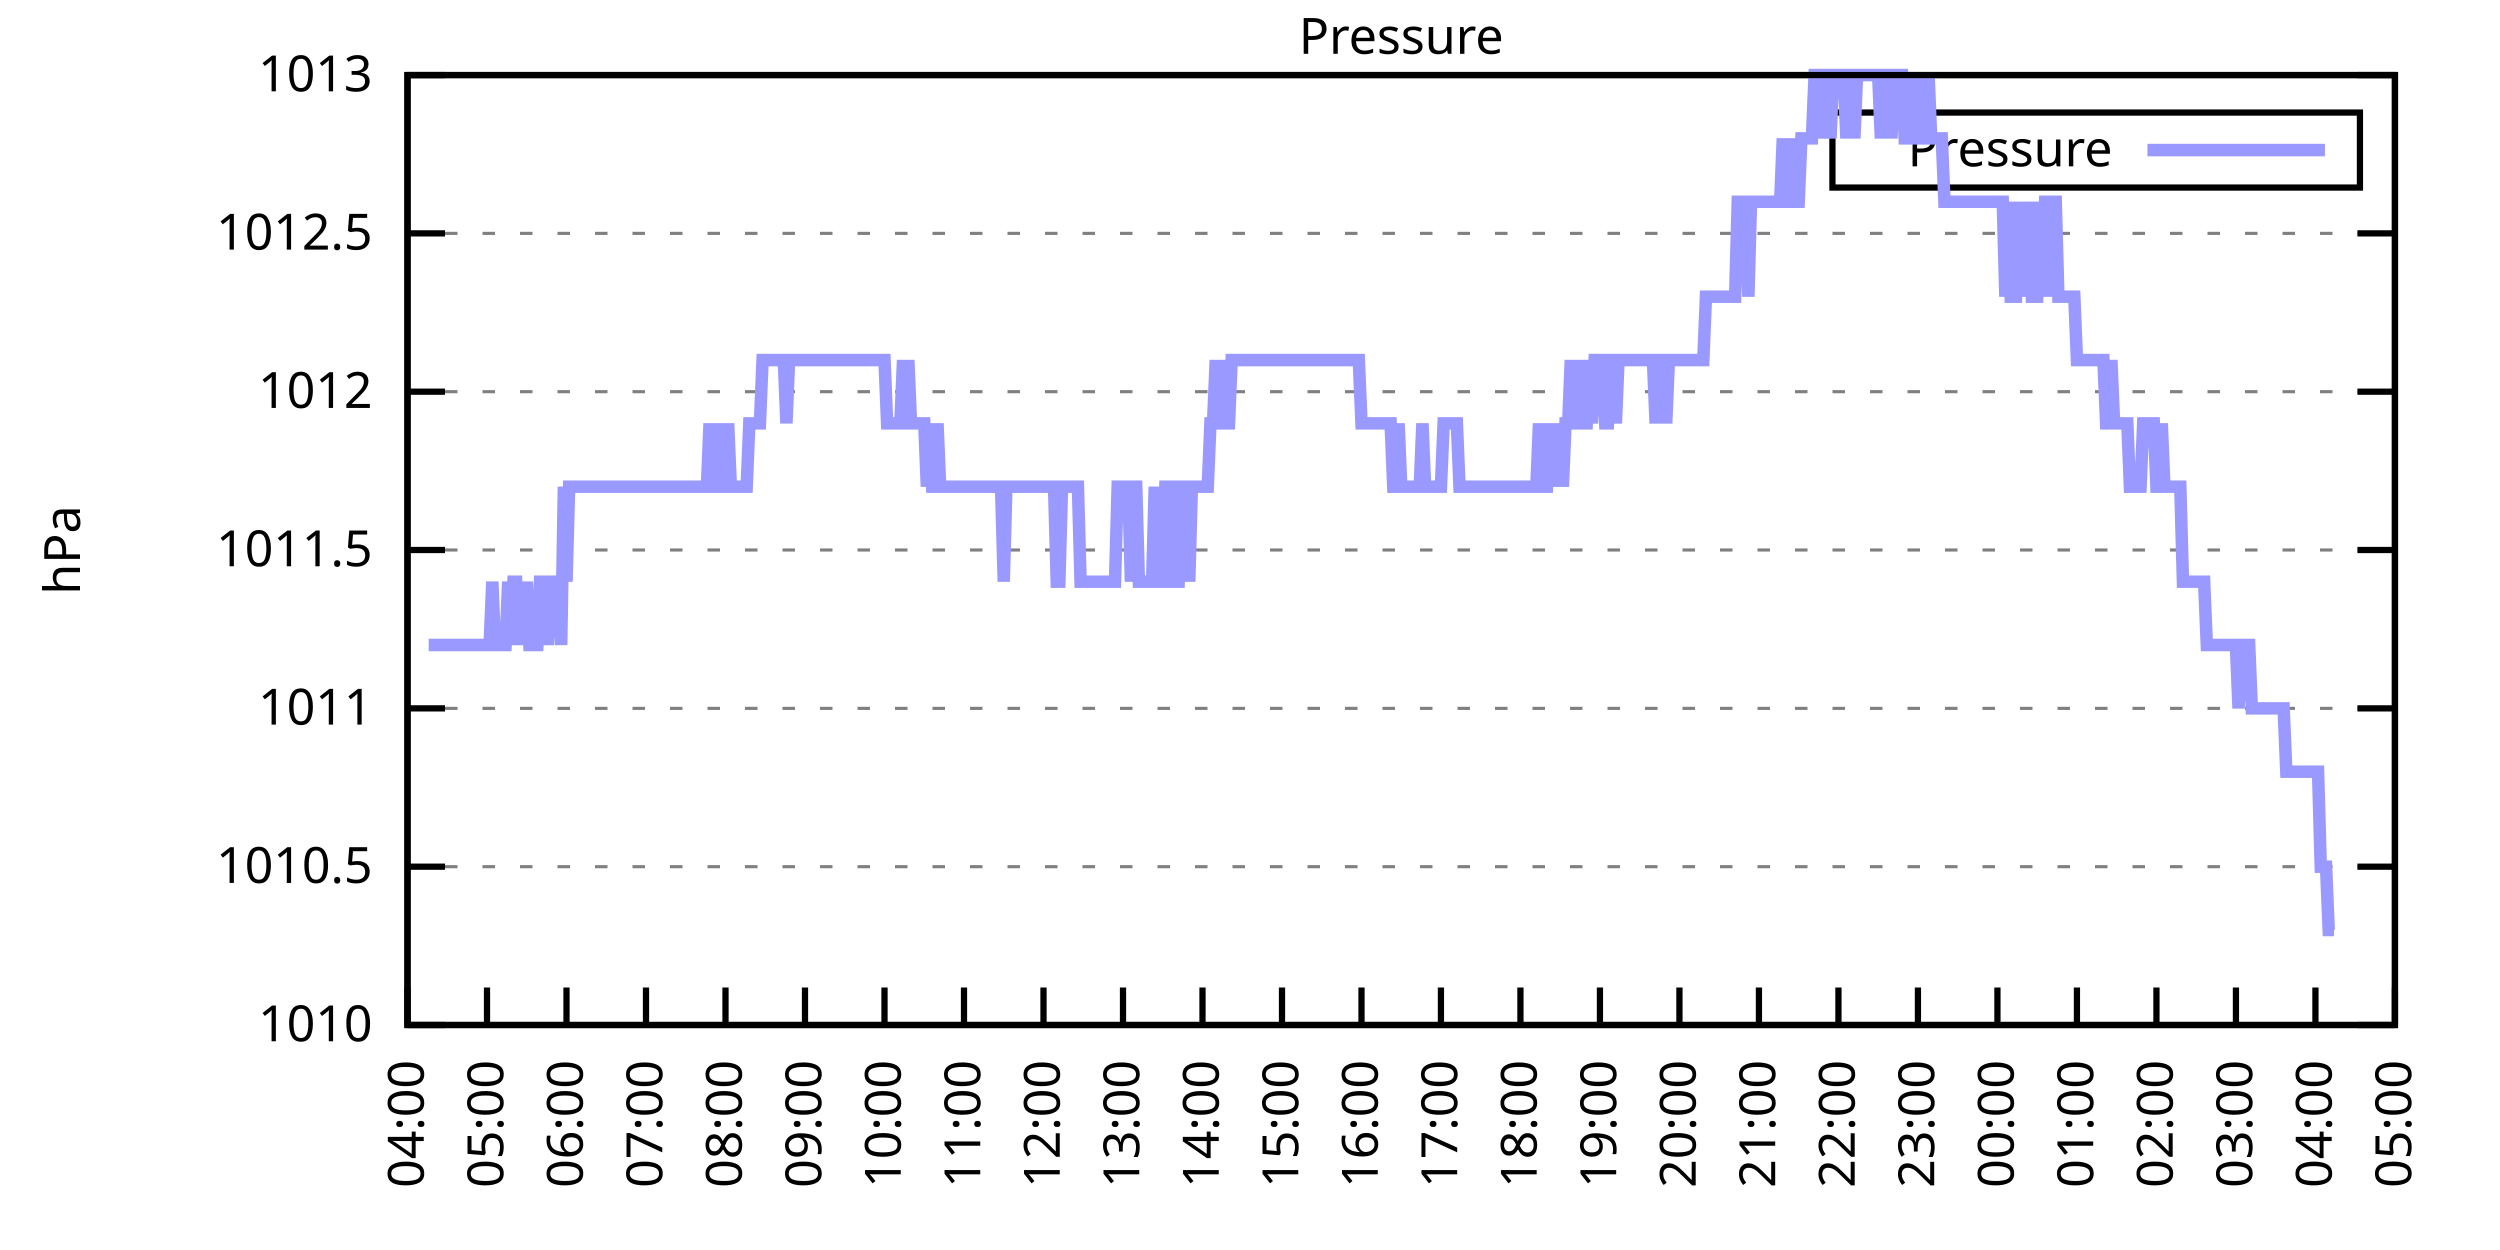
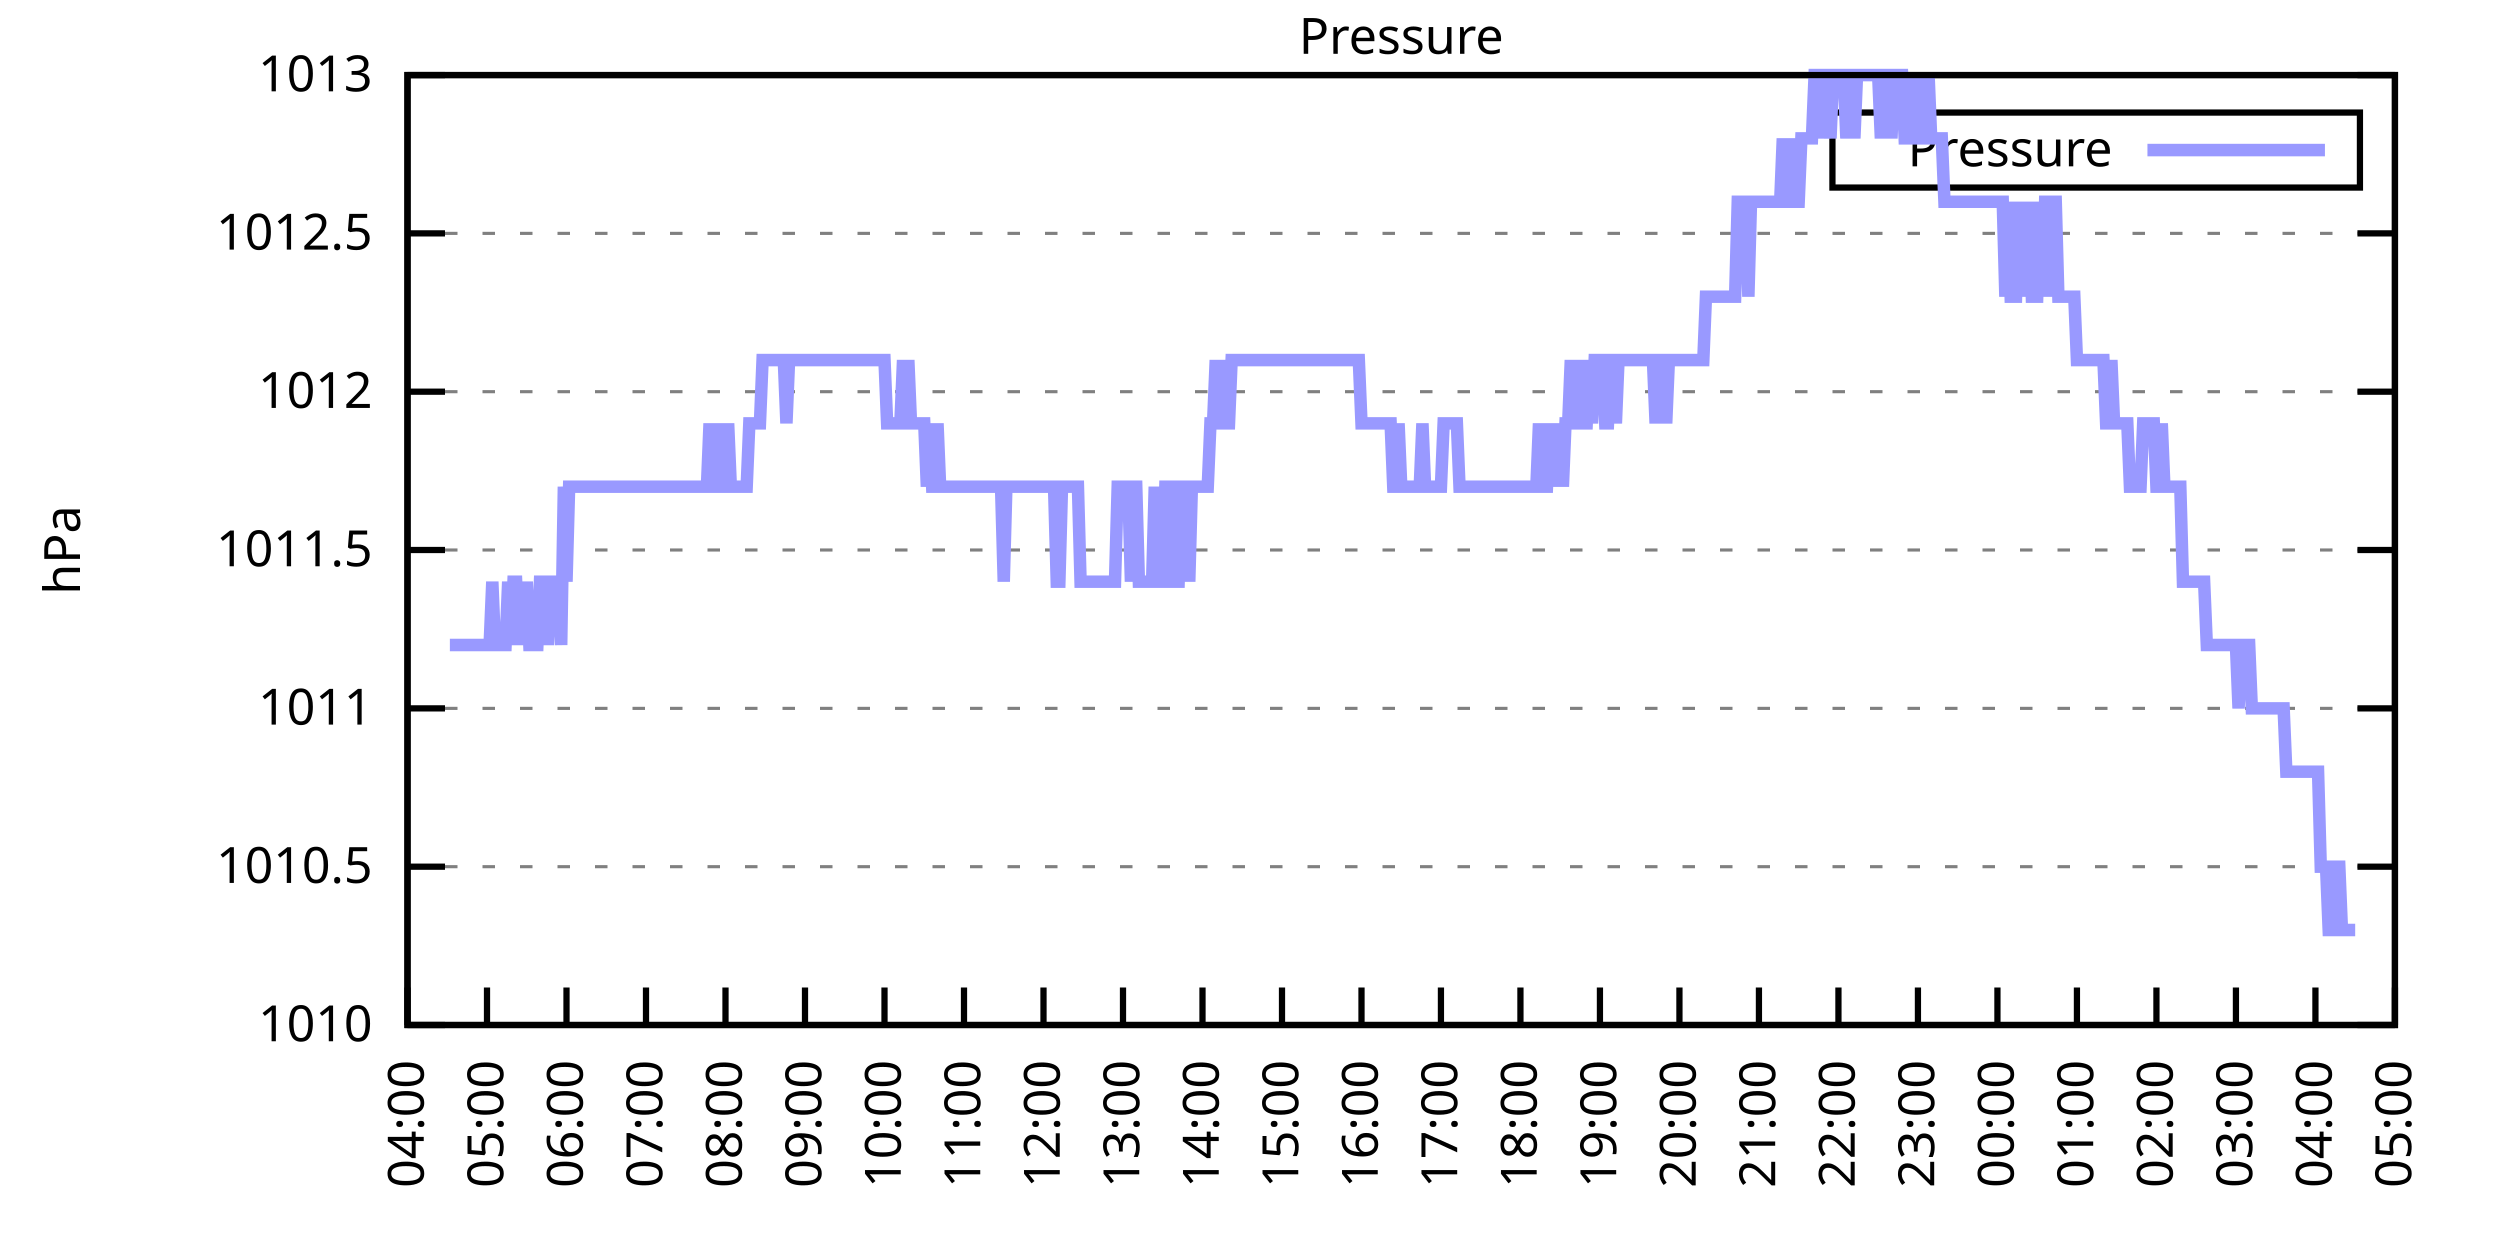
<svg xmlns="http://www.w3.org/2000/svg" xmlns:xlink="http://www.w3.org/1999/xlink" width="400" height="200" viewBox="0 0 400 200">
  <g id="gnuplot_canvas">
    <rect x="0" y="0" width="400" height="200" fill="none" />
    <defs>
      <circle id="gpDot" r="0.5" stroke-width="0.5" stroke="currentColor" />
      <path id="gpPt0" stroke-width="0.333" stroke="currentColor" d="M-1,0 h2 M0,-1 v2" />
      <path id="gpPt1" stroke-width="0.333" stroke="currentColor" d="M-1,-1 L1,1 M1,-1 L-1,1" />
      <path id="gpPt2" stroke-width="0.333" stroke="currentColor" d="M-1,0 L1,0 M0,-1 L0,1 M-1,-1 L1,1 M-1,1 L1,-1" />
      <rect id="gpPt3" stroke-width="0.333" stroke="currentColor" x="-1" y="-1" width="2" height="2" />
      <rect id="gpPt4" stroke-width="0.333" stroke="currentColor" fill="currentColor" x="-1" y="-1" width="2" height="2" />
      <circle id="gpPt5" stroke-width="0.333" stroke="currentColor" cx="0" cy="0" r="1" />
      <use xlink:href="#gpPt5" id="gpPt6" fill="currentColor" stroke="none" />
      <path id="gpPt7" stroke-width="0.333" stroke="currentColor" d="M0,-1.33 L-1.33,0.67 L1.33,0.67 z" />
      <use xlink:href="#gpPt7" id="gpPt8" fill="currentColor" stroke="none" />
      <use xlink:href="#gpPt7" id="gpPt9" stroke="currentColor" transform="rotate(180)" />
      <use xlink:href="#gpPt9" id="gpPt10" fill="currentColor" stroke="none" />
      <use xlink:href="#gpPt3" id="gpPt11" stroke="currentColor" transform="rotate(45)" />
      <use xlink:href="#gpPt11" id="gpPt12" fill="currentColor" stroke="none" />
      <path id="gpPt13" stroke-width="0.333" stroke="currentColor" d="M0,1.330 L1.265,0.411 L0.782,-1.067 L-0.782,-1.076 L-1.265,0.411 z" />
      <use xlink:href="#gpPt13" id="gpPt14" fill="currentColor" stroke="none" />
      <filter id="textbox" filterUnits="objectBoundingBox" x="0" y="0" height="1" width="1">
        <feFlood flood-color="white" flood-opacity="1" result="bgnd" />
        <feComposite in="SourceGraphic" in2="bgnd" operator="atop" />
      </filter>
      <filter id="greybox" filterUnits="objectBoundingBox" x="0" y="0" height="1" width="1">
        <feFlood flood-color="lightgrey" flood-opacity="1" result="grey" />
        <feComposite in="SourceGraphic" in2="grey" operator="atop" />
      </filter>
    </defs>
    <g fill="none" color="white" stroke="currentColor" stroke-width="1.00" stroke-linecap="butt" stroke-linejoin="miter">
</g>
    <g fill="none" color="black" stroke="currentColor" stroke-width="1.00" stroke-linecap="butt" stroke-linejoin="miter">
      <g stroke="none" shape-rendering="crispEdges">
        <polygon fill="rgb(255, 255, 255)" points="65.20,164.00 383.18,164.00 383.18,12.02 65.20,12.02 " />
      </g>
    </g>
    <g fill="none" color="black" stroke="currentColor" stroke-width="1.00" stroke-linecap="butt" stroke-linejoin="miter">
</g>
    <g fill="none" color="black" stroke="black" stroke-width="0.50" stroke-linecap="butt" stroke-linejoin="miter">
</g>
    <g fill="none" color="gray" stroke="currentColor" stroke-width="0.50" stroke-linecap="butt" stroke-linejoin="miter">
      <path stroke="gray" stroke-dasharray="2,4" class="gridline" d="M65.20,164.00 L383.19,164.00  " />
    </g>
    <g fill="none" color="gray" stroke="gray" stroke-width="1.00" stroke-linecap="butt" stroke-linejoin="miter">
</g>
    <g fill="none" color="black" stroke="currentColor" stroke-width="1.00" stroke-linecap="butt" stroke-linejoin="miter">
      <path stroke="black" d="M65.20,164.00 L71.20,164.00 M383.19,164.00 L377.19,164.00  " />
      <g transform="translate(59.60,166.60)" stroke="none" fill="black" font-family="Sans" font-size="8.00" text-anchor="end">
        <text>
          <tspan font-family="Sans"> 1010</tspan>
        </text>
      </g>
    </g>
    <g fill="none" color="black" stroke="currentColor" stroke-width="1.00" stroke-linecap="butt" stroke-linejoin="miter">
</g>
    <g fill="none" color="black" stroke="black" stroke-width="0.50" stroke-linecap="butt" stroke-linejoin="miter">
</g>
    <g fill="none" color="gray" stroke="currentColor" stroke-width="0.50" stroke-linecap="butt" stroke-linejoin="miter">
      <path stroke="gray" stroke-dasharray="2,4" class="gridline" d="M65.20,138.67 L383.19,138.67  " />
    </g>
    <g fill="none" color="gray" stroke="gray" stroke-width="1.00" stroke-linecap="butt" stroke-linejoin="miter">
</g>
    <g fill="none" color="black" stroke="currentColor" stroke-width="1.00" stroke-linecap="butt" stroke-linejoin="miter">
      <path stroke="black" d="M65.20,138.67 L71.20,138.67 M383.19,138.67 L377.19,138.67  " />
      <g transform="translate(59.60,141.27)" stroke="none" fill="black" font-family="Sans" font-size="8.00" text-anchor="end">
        <text>
          <tspan font-family="Sans"> 1010.5</tspan>
        </text>
      </g>
    </g>
    <g fill="none" color="black" stroke="currentColor" stroke-width="1.00" stroke-linecap="butt" stroke-linejoin="miter">
</g>
    <g fill="none" color="black" stroke="black" stroke-width="0.50" stroke-linecap="butt" stroke-linejoin="miter">
</g>
    <g fill="none" color="gray" stroke="currentColor" stroke-width="0.50" stroke-linecap="butt" stroke-linejoin="miter">
      <path stroke="gray" stroke-dasharray="2,4" class="gridline" d="M65.20,113.34 L383.19,113.34  " />
    </g>
    <g fill="none" color="gray" stroke="gray" stroke-width="1.00" stroke-linecap="butt" stroke-linejoin="miter">
</g>
    <g fill="none" color="black" stroke="currentColor" stroke-width="1.00" stroke-linecap="butt" stroke-linejoin="miter">
      <path stroke="black" d="M65.20,113.34 L71.20,113.34 M383.19,113.34 L377.19,113.34  " />
      <g transform="translate(59.60,115.94)" stroke="none" fill="black" font-family="Sans" font-size="8.00" text-anchor="end">
        <text>
          <tspan font-family="Sans"> 1011</tspan>
        </text>
      </g>
    </g>
    <g fill="none" color="black" stroke="currentColor" stroke-width="1.00" stroke-linecap="butt" stroke-linejoin="miter">
</g>
    <g fill="none" color="black" stroke="black" stroke-width="0.50" stroke-linecap="butt" stroke-linejoin="miter">
</g>
    <g fill="none" color="gray" stroke="currentColor" stroke-width="0.50" stroke-linecap="butt" stroke-linejoin="miter">
      <path stroke="gray" stroke-dasharray="2,4" class="gridline" d="M65.20,88.00 L383.19,88.00  " />
    </g>
    <g fill="none" color="gray" stroke="gray" stroke-width="1.00" stroke-linecap="butt" stroke-linejoin="miter">
</g>
    <g fill="none" color="black" stroke="currentColor" stroke-width="1.00" stroke-linecap="butt" stroke-linejoin="miter">
      <path stroke="black" d="M65.20,88.00 L71.20,88.00 M383.19,88.00 L377.19,88.00  " />
      <g transform="translate(59.60,90.60)" stroke="none" fill="black" font-family="Sans" font-size="8.00" text-anchor="end">
        <text>
          <tspan font-family="Sans"> 1011.5</tspan>
        </text>
      </g>
    </g>
    <g fill="none" color="black" stroke="currentColor" stroke-width="1.00" stroke-linecap="butt" stroke-linejoin="miter">
</g>
    <g fill="none" color="black" stroke="black" stroke-width="0.50" stroke-linecap="butt" stroke-linejoin="miter">
</g>
    <g fill="none" color="gray" stroke="currentColor" stroke-width="0.50" stroke-linecap="butt" stroke-linejoin="miter">
      <path stroke="gray" stroke-dasharray="2,4" class="gridline" d="M65.20,62.67 L383.19,62.67  " />
    </g>
    <g fill="none" color="gray" stroke="gray" stroke-width="1.00" stroke-linecap="butt" stroke-linejoin="miter">
</g>
    <g fill="none" color="black" stroke="currentColor" stroke-width="1.00" stroke-linecap="butt" stroke-linejoin="miter">
      <path stroke="black" d="M65.20,62.67 L71.20,62.67 M383.19,62.67 L377.19,62.67  " />
      <g transform="translate(59.60,65.27)" stroke="none" fill="black" font-family="Sans" font-size="8.00" text-anchor="end">
        <text>
          <tspan font-family="Sans"> 1012</tspan>
        </text>
      </g>
    </g>
    <g fill="none" color="black" stroke="currentColor" stroke-width="1.00" stroke-linecap="butt" stroke-linejoin="miter">
</g>
    <g fill="none" color="black" stroke="black" stroke-width="0.50" stroke-linecap="butt" stroke-linejoin="miter">
</g>
    <g fill="none" color="gray" stroke="currentColor" stroke-width="0.50" stroke-linecap="butt" stroke-linejoin="miter">
      <path stroke="gray" stroke-dasharray="2,4" class="gridline" d="M65.20,37.34 L383.19,37.34  " />
    </g>
    <g fill="none" color="gray" stroke="gray" stroke-width="1.00" stroke-linecap="butt" stroke-linejoin="miter">
</g>
    <g fill="none" color="black" stroke="currentColor" stroke-width="1.00" stroke-linecap="butt" stroke-linejoin="miter">
      <path stroke="black" d="M65.20,37.34 L71.20,37.34 M383.19,37.34 L377.19,37.34  " />
      <g transform="translate(59.60,39.94)" stroke="none" fill="black" font-family="Sans" font-size="8.00" text-anchor="end">
        <text>
          <tspan font-family="Sans"> 1012.5</tspan>
        </text>
      </g>
    </g>
    <g fill="none" color="black" stroke="currentColor" stroke-width="1.00" stroke-linecap="butt" stroke-linejoin="miter">
</g>
    <g fill="none" color="black" stroke="black" stroke-width="0.50" stroke-linecap="butt" stroke-linejoin="miter">
</g>
    <g fill="none" color="gray" stroke="currentColor" stroke-width="0.50" stroke-linecap="butt" stroke-linejoin="miter">
      <path stroke="gray" stroke-dasharray="2,4" class="gridline" d="M65.20,12.01 L383.19,12.01  " />
    </g>
    <g fill="none" color="gray" stroke="gray" stroke-width="1.00" stroke-linecap="butt" stroke-linejoin="miter">
</g>
    <g fill="none" color="black" stroke="currentColor" stroke-width="1.00" stroke-linecap="butt" stroke-linejoin="miter">
      <path stroke="black" d="M65.20,12.01 L71.20,12.01 M383.19,12.01 L377.19,12.01  " />
      <g transform="translate(59.60,14.61)" stroke="none" fill="black" font-family="Sans" font-size="8.00" text-anchor="end">
        <text>
          <tspan font-family="Sans"> 1013</tspan>
        </text>
      </g>
    </g>
    <g fill="none" color="black" stroke="currentColor" stroke-width="1.00" stroke-linecap="butt" stroke-linejoin="miter">
      <path stroke="black" d="M65.20,164.00 L65.20,158.00  " />
      <g transform="translate(67.80,169.60) rotate(270.00)" stroke="none" fill="black" font-family="Sans" font-size="8.00" text-anchor="end">
        <text>
          <tspan font-family="Sans">04:00</tspan>
        </text>
      </g>
    </g>
    <g fill="none" color="black" stroke="currentColor" stroke-width="1.00" stroke-linecap="butt" stroke-linejoin="miter">
      <path stroke="black" d="M77.92,164.00 L77.92,158.00  " />
      <g transform="translate(80.52,169.60) rotate(270.00)" stroke="none" fill="black" font-family="Sans" font-size="8.00" text-anchor="end">
        <text>
          <tspan font-family="Sans">05:00</tspan>
        </text>
      </g>
    </g>
    <g fill="none" color="black" stroke="currentColor" stroke-width="1.00" stroke-linecap="butt" stroke-linejoin="miter">
      <path stroke="black" d="M90.64,164.00 L90.64,158.00  " />
      <g transform="translate(93.24,169.60) rotate(270.00)" stroke="none" fill="black" font-family="Sans" font-size="8.00" text-anchor="end">
        <text>
          <tspan font-family="Sans">06:00</tspan>
        </text>
      </g>
    </g>
    <g fill="none" color="black" stroke="currentColor" stroke-width="1.00" stroke-linecap="butt" stroke-linejoin="miter">
      <path stroke="black" d="M103.36,164.00 L103.36,158.00  " />
      <g transform="translate(105.96,169.60) rotate(270.00)" stroke="none" fill="black" font-family="Sans" font-size="8.00" text-anchor="end">
        <text>
          <tspan font-family="Sans">07:00</tspan>
        </text>
      </g>
    </g>
    <g fill="none" color="black" stroke="currentColor" stroke-width="1.00" stroke-linecap="butt" stroke-linejoin="miter">
      <path stroke="black" d="M116.08,164.00 L116.08,158.00  " />
      <g transform="translate(118.68,169.60) rotate(270.00)" stroke="none" fill="black" font-family="Sans" font-size="8.00" text-anchor="end">
        <text>
          <tspan font-family="Sans">08:00</tspan>
        </text>
      </g>
    </g>
    <g fill="none" color="black" stroke="currentColor" stroke-width="1.00" stroke-linecap="butt" stroke-linejoin="miter">
      <path stroke="black" d="M128.80,164.00 L128.80,158.00  " />
      <g transform="translate(131.40,169.60) rotate(270.00)" stroke="none" fill="black" font-family="Sans" font-size="8.00" text-anchor="end">
        <text>
          <tspan font-family="Sans">09:00</tspan>
        </text>
      </g>
    </g>
    <g fill="none" color="black" stroke="currentColor" stroke-width="1.00" stroke-linecap="butt" stroke-linejoin="miter">
      <path stroke="black" d="M141.52,164.00 L141.52,158.00  " />
      <g transform="translate(144.12,169.60) rotate(270.00)" stroke="none" fill="black" font-family="Sans" font-size="8.00" text-anchor="end">
        <text>
          <tspan font-family="Sans">10:00</tspan>
        </text>
      </g>
    </g>
    <g fill="none" color="black" stroke="currentColor" stroke-width="1.00" stroke-linecap="butt" stroke-linejoin="miter">
      <path stroke="black" d="M154.24,164.00 L154.24,158.00  " />
      <g transform="translate(156.84,169.60) rotate(270.00)" stroke="none" fill="black" font-family="Sans" font-size="8.00" text-anchor="end">
        <text>
          <tspan font-family="Sans">11:00</tspan>
        </text>
      </g>
    </g>
    <g fill="none" color="black" stroke="currentColor" stroke-width="1.00" stroke-linecap="butt" stroke-linejoin="miter">
      <path stroke="black" d="M166.96,164.00 L166.96,158.00  " />
      <g transform="translate(169.56,169.60) rotate(270.00)" stroke="none" fill="black" font-family="Sans" font-size="8.00" text-anchor="end">
        <text>
          <tspan font-family="Sans">12:00</tspan>
        </text>
      </g>
    </g>
    <g fill="none" color="black" stroke="currentColor" stroke-width="1.00" stroke-linecap="butt" stroke-linejoin="miter">
      <path stroke="black" d="M179.68,164.00 L179.68,158.00  " />
      <g transform="translate(182.28,169.60) rotate(270.00)" stroke="none" fill="black" font-family="Sans" font-size="8.00" text-anchor="end">
        <text>
          <tspan font-family="Sans">13:00</tspan>
        </text>
      </g>
    </g>
    <g fill="none" color="black" stroke="currentColor" stroke-width="1.00" stroke-linecap="butt" stroke-linejoin="miter">
      <path stroke="black" d="M192.40,164.00 L192.40,158.00  " />
      <g transform="translate(195.00,169.60) rotate(270.00)" stroke="none" fill="black" font-family="Sans" font-size="8.00" text-anchor="end">
        <text>
          <tspan font-family="Sans">14:00</tspan>
        </text>
      </g>
    </g>
    <g fill="none" color="black" stroke="currentColor" stroke-width="1.00" stroke-linecap="butt" stroke-linejoin="miter">
      <path stroke="black" d="M205.12,164.00 L205.12,158.00  " />
      <g transform="translate(207.72,169.60) rotate(270.00)" stroke="none" fill="black" font-family="Sans" font-size="8.00" text-anchor="end">
        <text>
          <tspan font-family="Sans">15:00</tspan>
        </text>
      </g>
    </g>
    <g fill="none" color="black" stroke="currentColor" stroke-width="1.00" stroke-linecap="butt" stroke-linejoin="miter">
      <path stroke="black" d="M217.84,164.00 L217.84,158.00  " />
      <g transform="translate(220.44,169.60) rotate(270.00)" stroke="none" fill="black" font-family="Sans" font-size="8.00" text-anchor="end">
        <text>
          <tspan font-family="Sans">16:00</tspan>
        </text>
      </g>
    </g>
    <g fill="none" color="black" stroke="currentColor" stroke-width="1.00" stroke-linecap="butt" stroke-linejoin="miter">
      <path stroke="black" d="M230.55,164.00 L230.55,158.00  " />
      <g transform="translate(233.15,169.60) rotate(270.00)" stroke="none" fill="black" font-family="Sans" font-size="8.00" text-anchor="end">
        <text>
          <tspan font-family="Sans">17:00</tspan>
        </text>
      </g>
    </g>
    <g fill="none" color="black" stroke="currentColor" stroke-width="1.00" stroke-linecap="butt" stroke-linejoin="miter">
      <path stroke="black" d="M243.27,164.00 L243.27,158.00  " />
      <g transform="translate(245.87,169.60) rotate(270.00)" stroke="none" fill="black" font-family="Sans" font-size="8.00" text-anchor="end">
        <text>
          <tspan font-family="Sans">18:00</tspan>
        </text>
      </g>
    </g>
    <g fill="none" color="black" stroke="currentColor" stroke-width="1.00" stroke-linecap="butt" stroke-linejoin="miter">
      <path stroke="black" d="M255.99,164.00 L255.99,158.00  " />
      <g transform="translate(258.59,169.60) rotate(270.00)" stroke="none" fill="black" font-family="Sans" font-size="8.00" text-anchor="end">
        <text>
          <tspan font-family="Sans">19:00</tspan>
        </text>
      </g>
    </g>
    <g fill="none" color="black" stroke="currentColor" stroke-width="1.00" stroke-linecap="butt" stroke-linejoin="miter">
      <path stroke="black" d="M268.71,164.00 L268.71,158.00  " />
      <g transform="translate(271.31,169.60) rotate(270.00)" stroke="none" fill="black" font-family="Sans" font-size="8.00" text-anchor="end">
        <text>
          <tspan font-family="Sans">20:00</tspan>
        </text>
      </g>
    </g>
    <g fill="none" color="black" stroke="currentColor" stroke-width="1.00" stroke-linecap="butt" stroke-linejoin="miter">
      <path stroke="black" d="M281.43,164.00 L281.43,158.00  " />
      <g transform="translate(284.03,169.60) rotate(270.00)" stroke="none" fill="black" font-family="Sans" font-size="8.00" text-anchor="end">
        <text>
          <tspan font-family="Sans">21:00</tspan>
        </text>
      </g>
    </g>
    <g fill="none" color="black" stroke="currentColor" stroke-width="1.00" stroke-linecap="butt" stroke-linejoin="miter">
      <path stroke="black" d="M294.15,164.00 L294.15,158.00  " />
      <g transform="translate(296.75,169.60) rotate(270.00)" stroke="none" fill="black" font-family="Sans" font-size="8.00" text-anchor="end">
        <text>
          <tspan font-family="Sans">22:00</tspan>
        </text>
      </g>
    </g>
    <g fill="none" color="black" stroke="currentColor" stroke-width="1.00" stroke-linecap="butt" stroke-linejoin="miter">
      <path stroke="black" d="M306.87,164.00 L306.87,158.00  " />
      <g transform="translate(309.47,169.60) rotate(270.00)" stroke="none" fill="black" font-family="Sans" font-size="8.00" text-anchor="end">
        <text>
          <tspan font-family="Sans">23:00</tspan>
        </text>
      </g>
    </g>
    <g fill="none" color="black" stroke="currentColor" stroke-width="1.00" stroke-linecap="butt" stroke-linejoin="miter">
      <path stroke="black" d="M319.59,164.00 L319.59,158.00  " />
      <g transform="translate(322.19,169.60) rotate(270.00)" stroke="none" fill="black" font-family="Sans" font-size="8.00" text-anchor="end">
        <text>
          <tspan font-family="Sans">00:00</tspan>
        </text>
      </g>
    </g>
    <g fill="none" color="black" stroke="currentColor" stroke-width="1.00" stroke-linecap="butt" stroke-linejoin="miter">
      <path stroke="black" d="M332.31,164.00 L332.31,158.00  " />
      <g transform="translate(334.91,169.60) rotate(270.00)" stroke="none" fill="black" font-family="Sans" font-size="8.00" text-anchor="end">
        <text>
          <tspan font-family="Sans">01:00</tspan>
        </text>
      </g>
    </g>
    <g fill="none" color="black" stroke="currentColor" stroke-width="1.00" stroke-linecap="butt" stroke-linejoin="miter">
      <path stroke="black" d="M345.03,164.00 L345.03,158.00  " />
      <g transform="translate(347.63,169.60) rotate(270.00)" stroke="none" fill="black" font-family="Sans" font-size="8.00" text-anchor="end">
        <text>
          <tspan font-family="Sans">02:00</tspan>
        </text>
      </g>
    </g>
    <g fill="none" color="black" stroke="currentColor" stroke-width="1.00" stroke-linecap="butt" stroke-linejoin="miter">
      <path stroke="black" d="M357.75,164.00 L357.75,158.00  " />
      <g transform="translate(360.35,169.60) rotate(270.00)" stroke="none" fill="black" font-family="Sans" font-size="8.00" text-anchor="end">
        <text>
          <tspan font-family="Sans">03:00</tspan>
        </text>
      </g>
    </g>
    <g fill="none" color="black" stroke="currentColor" stroke-width="1.00" stroke-linecap="butt" stroke-linejoin="miter">
      <path stroke="black" d="M370.47,164.00 L370.47,158.00  " />
      <g transform="translate(373.07,169.60) rotate(270.00)" stroke="none" fill="black" font-family="Sans" font-size="8.00" text-anchor="end">
        <text>
          <tspan font-family="Sans">04:00</tspan>
        </text>
      </g>
    </g>
    <g fill="none" color="black" stroke="currentColor" stroke-width="1.00" stroke-linecap="butt" stroke-linejoin="miter">
      <path stroke="black" d="M383.19,164.00 L383.19,158.00  " />
      <g transform="translate(385.79,169.60) rotate(270.00)" stroke="none" fill="black" font-family="Sans" font-size="8.00" text-anchor="end">
        <text>
          <tspan font-family="Sans">05:00</tspan>
        </text>
      </g>
    </g>
    <g fill="none" color="black" stroke="currentColor" stroke-width="1.00" stroke-linecap="butt" stroke-linejoin="miter">
</g>
    <g fill="none" color="black" stroke="currentColor" stroke-width="1.00" stroke-linecap="butt" stroke-linejoin="miter">
      <path stroke="black" d="M65.20,12.01 L65.20,164.00 L383.19,164.00 L383.19,12.01 L65.20,12.01 Z  " />
    </g>
    <g fill="none" color="black" stroke="currentColor" stroke-width="1.00" stroke-linecap="butt" stroke-linejoin="miter">
</g>
    <g fill="none" color="black" stroke="currentColor" stroke-width="1.00" stroke-linecap="butt" stroke-linejoin="miter">
      <path stroke="black" d="M293.19,30.01 L293.19,18.01 L377.59,18.01 L377.59,30.01 L293.19,30.01 Z  " />
    </g>
    <g id="Pressure_plot_1">
      <g fill="none" color="white" stroke="black" stroke-width="2.00" stroke-linecap="butt" stroke-linejoin="miter">
</g>
      <g fill="none" color="black" stroke="currentColor" stroke-width="2.00" stroke-linecap="butt" stroke-linejoin="miter">
        <g transform="translate(337.99,26.61)" stroke="none" fill="black" font-family="Sans" font-size="8.00" text-anchor="end">
          <text>
            <tspan font-family="Sans">Pressure</tspan>
          </text>
        </g>
      </g>
      <g fill="none" color="black" stroke="currentColor" stroke-width="2.00" stroke-linecap="butt" stroke-linejoin="miter">
-         <path stroke="rgb(153, 153, 255)" d="M343.59,24.01 L371.99,24.01 M68.59,103.20 L69.02,103.20 L69.44,103.20 L69.86,103.20 L70.29,103.20 L70.71,103.20   L71.14,103.20 L71.56,103.20 L71.98,103.20 L72.41,103.20 L72.83,103.20 L73.26,103.20 L73.68,103.20 L74.10,103.20   L74.53,103.20 L74.95,103.20 L75.38,103.20 L75.80,103.20 L76.22,103.20 L76.65,103.20 L77.07,103.20 L77.50,103.20   L77.92,103.20 L78.34,103.20 L78.77,93.07 L79.19,103.20 L79.62,103.20 L80.04,103.20 L80.46,103.20 L80.89,103.20   L81.31,93.07 L81.74,103.20 L82.16,93.07 L82.58,93.07 L83.01,103.20 L83.43,93.07 L83.86,103.20 L84.28,93.07   L84.70,103.20 L85.13,103.20 L85.55,103.20 L85.98,103.20 L86.40,93.07 L86.82,93.07 L87.25,93.07 L87.67,103.20   L88.10,93.07 L88.52,93.07 L88.94,93.07 L89.37,93.07 L89.79,103.20 L90.22,77.87 L90.64,93.07 L91.06,77.87   L91.49,77.87 L91.91,77.87 L92.34,77.87 L92.76,77.87 L93.18,77.87 L93.61,77.87 L94.03,77.87 L94.46,77.87   L94.88,77.87 L95.30,77.87 L95.73,77.87 L96.15,77.87 L96.58,77.87 L97.00,77.87 L97.42,77.87 L97.85,77.87   L98.27,77.87 L98.69,77.87 L99.12,77.87 L99.54,77.87 L99.97,77.87 L100.39,77.87 L100.81,77.87 L101.24,77.87   L101.66,77.87 L102.09,77.87 L102.51,77.87 L102.93,77.87 L103.36,77.87 L103.78,77.87 L104.21,77.87 L104.63,77.87   L105.05,77.87 L105.48,77.87 L105.90,77.87 L106.33,77.87 L106.75,77.87 L107.17,77.87 L107.60,77.87 L108.02,77.87   L108.45,77.87 L108.87,77.87 L109.29,77.87 L109.72,77.87 L110.14,77.87 L110.57,77.87 L110.99,77.87 L111.41,77.87   L111.84,77.87 L112.26,77.87 L112.69,77.87 L113.11,77.87 L113.53,67.74 L113.96,77.87 L114.38,77.87 L114.81,67.74   L115.23,77.87 L115.65,77.87 L116.08,77.87 L116.50,67.74 L116.93,77.87 L117.35,77.87 L117.77,77.87 L118.20,77.87   L118.62,77.87 L119.05,77.87 L119.47,77.87 L119.89,67.74 L120.32,67.74 L120.74,67.74 L121.17,67.74 L121.59,67.74   L122.01,57.61 L122.44,57.61 L122.86,57.61 L123.29,57.61 L123.71,57.61 L124.13,57.61 L124.56,57.61 L124.98,57.61   L125.41,57.61 L125.83,67.74 L126.25,57.61 L126.68,57.61 L127.10,57.61 L127.53,57.61 L127.95,57.61 L128.37,57.61   L128.80,57.61 L129.22,57.61 L129.65,57.61 L130.07,57.61 L130.49,57.61 L130.92,57.61 L131.34,57.61 L131.77,57.61   L132.19,57.61 L132.61,57.61 L133.04,57.61 L133.46,57.61 L133.89,57.61 L134.31,57.61 L134.73,57.61 L135.16,57.61   L135.58,57.61 L136.01,57.61 L136.43,57.61 L136.85,57.61 L137.28,57.61 L137.70,57.61 L138.13,57.61 L138.55,57.61   L138.97,57.61 L139.40,57.61 L139.82,57.61 L140.25,57.61 L140.67,57.61 L141.09,57.61 L141.52,57.61 L141.94,67.74   L142.37,67.74 L142.79,67.74 L143.21,67.74 L143.64,67.74 L144.06,67.74 L144.49,57.61 L144.91,67.74 L145.33,57.61   L145.76,67.74 L146.18,67.74 L146.61,67.74 L147.03,67.74 L147.45,67.74 L147.88,67.74 L148.30,77.87 L148.73,67.74   L149.15,77.87 L149.57,77.87 L150.00,67.74 L150.42,77.87 L150.85,77.87 L151.27,77.87 L151.69,77.87 L152.12,77.87   L152.54,77.87 L152.97,77.87 L153.39,77.87 L153.81,77.87 L154.24,77.87 L154.66,77.87 L155.09,77.87 L155.51,77.87   L155.93,77.87 L156.36,77.87 L156.78,77.87 L157.21,77.87 L157.63,77.87 L158.05,77.87 L158.48,77.87 L158.90,77.87   L159.33,77.87 L159.75,77.87 L160.17,77.87 L160.60,93.07 L161.02,77.87 L161.44,77.87 L161.87,77.87 L162.29,77.87   L162.72,77.87 L163.14,77.87 L163.56,77.87 L163.99,77.87 L164.41,77.87 L164.84,77.87 L165.26,77.87 L165.68,77.87   L166.11,77.87 L166.53,77.87 L166.96,77.87 L167.38,77.87 L167.80,77.87 L168.23,77.87 L168.65,77.87 L169.08,93.07   L169.50,93.07 L169.92,77.87 L170.35,77.87 L170.77,77.87 L171.20,77.87 L171.62,77.87 L172.04,77.87 L172.47,77.87   L172.89,93.07 L173.32,93.07 L173.74,93.07 L174.16,93.07 L174.59,93.07 L175.01,93.07 L175.44,93.07 L175.86,93.07   L176.28,93.07 L176.71,93.07 L177.13,93.07 L177.56,93.07 L177.98,93.07 L178.40,93.07 L178.83,77.87 L179.25,77.87   L179.68,77.87 L180.10,77.87 L180.52,77.87 L180.95,93.07 L181.37,77.87 L181.80,77.87 L182.22,93.07 L182.64,93.07   L183.07,93.07 L183.49,93.07 L183.92,93.07 L184.34,93.07 L184.76,77.87 L185.19,93.07 L185.61,93.07 L186.04,93.07   L186.46,77.87 L186.88,77.87 L187.31,77.87 L187.73,93.07 L188.16,93.07 L188.58,93.07 L189.00,77.87 L189.43,77.87   L189.85,77.87 L190.28,93.07 L190.70,77.87 L191.12,77.87 L191.55,77.87 L191.97,77.87 L192.40,77.87 L192.82,77.87   L193.24,77.87 L193.67,67.74 L194.09,67.74 L194.52,57.61 L194.94,67.74 L195.36,57.61 L195.79,67.74 L196.21,67.74   L196.64,67.74 L197.06,57.61 L197.48,57.61 L197.91,57.61 L198.33,57.61 L198.76,57.61 L199.18,57.61 L199.60,57.61   L200.03,57.61 L200.45,57.61 L200.88,57.61 L201.30,57.61 L201.72,57.61 L202.15,57.61 L202.57,57.61 L203.00,57.61   L203.42,57.61 L203.84,57.61 L204.27,57.61 L204.69,57.61 L205.12,57.61 L205.54,57.61 L205.96,57.61 L206.39,57.61   L206.81,57.61 L207.24,57.61 L207.66,57.61 L208.08,57.61 L208.51,57.61 L208.93,57.61 L209.36,57.61 L209.78,57.61   L210.20,57.61 L210.63,57.61 L211.05,57.61 L211.48,57.61 L211.90,57.61 L212.32,57.61 L212.75,57.61 L213.17,57.61   L213.60,57.61 L214.02,57.61 L214.44,57.61 L214.87,57.61 L215.29,57.61 L215.72,57.61 L216.14,57.61 L216.56,57.61   L216.99,57.61 L217.41,57.61 L217.84,67.74 L218.26,67.74 L218.68,67.74 L219.11,67.74 L219.53,67.74 L219.96,67.74   L220.38,67.74 L220.80,67.74 L221.23,67.74 L221.65,67.74 L222.08,67.74 L222.50,67.74 L222.92,77.87 L223.35,77.87   L223.77,67.74 L224.20,77.87 L224.62,77.87 L225.04,77.87 L225.47,77.87 L225.89,77.87 L226.31,77.87 L226.74,77.87   L227.16,77.87 L227.59,67.74 L228.01,77.87 L228.43,77.87 L228.86,77.87 L229.28,77.87 L229.71,77.87 L230.13,77.87   L230.55,77.87 L230.98,67.74 L231.40,67.74 L231.83,67.74 L232.25,67.74 L232.67,67.74 L233.10,67.74 L233.52,77.87   L233.95,77.87 L234.37,77.87 L234.79,77.87 L235.22,77.87 L235.64,77.87 L236.07,77.87 L236.49,77.87 L236.91,77.87   L237.34,77.87 L237.76,77.87 L238.19,77.87 L238.61,77.87 L239.03,77.87 L239.46,77.87 L239.88,77.87 L240.31,77.87   L240.73,77.87 L241.15,77.87 L241.58,77.87 L242.00,77.87 L242.43,77.87 L242.85,77.87 L243.27,77.87 L243.70,77.87   L244.12,77.87 L244.55,77.87 L244.97,77.87 L245.39,77.87 L245.82,77.87 L246.24,67.74 L246.67,77.87 L247.09,77.87   L247.51,77.87 L247.94,67.74 L248.36,77.87 L248.79,67.74 L249.21,77.87 L249.63,67.74 L250.06,77.87 L250.48,67.74   L250.91,67.74 L251.33,57.61 L251.75,67.74 L252.18,67.74 L252.60,67.74 L253.03,57.61 L253.45,67.74 L253.87,67.74   L254.30,57.61 L254.72,67.74 L255.15,57.61 L255.57,57.61 L255.99,57.61 L256.42,57.61 L256.84,67.74 L257.27,67.74   L257.69,57.61 L258.11,57.61 L258.54,67.74 L258.96,57.61 L259.39,57.61 L259.81,57.61 L260.23,57.61 L260.66,57.61   L261.08,57.61 L261.51,57.61 L261.93,57.61 L262.35,57.61 L262.78,57.61 L263.20,57.61 L263.63,57.61 L264.05,57.61   L264.47,57.61 L264.90,67.74 L265.32,57.61 L265.75,57.61 L266.17,57.61 L266.59,67.74 L267.02,57.61 L267.44,57.61   L267.87,57.61 L268.29,57.61 L268.71,57.61 L269.14,57.61 L269.56,57.61 L269.99,57.61 L270.41,57.61 L270.83,57.61   L271.26,57.61 L271.68,57.61 L272.11,57.61 L272.53,57.61 L272.95,47.47 L273.38,47.47 L273.80,47.47 L274.23,47.47   L274.65,47.47 L275.07,47.47 L275.50,47.47 L275.92,47.47 L276.35,47.47 L276.77,47.47 L277.19,47.47 L277.62,47.47   L278.04,32.28 L278.47,32.28 L278.89,32.28 L279.31,32.28 L279.74,47.47 L280.16,32.28 L280.59,32.28 L281.01,32.28   L281.43,32.28 L281.86,32.28 L282.28,32.28 L282.71,32.28 L283.13,32.28 L283.55,32.28 L283.98,32.28 L284.40,32.28   L284.83,32.28 L285.25,22.14 L285.67,32.28 L286.10,32.28 L286.52,32.28 L286.95,22.14 L287.37,32.28 L287.79,32.28   L288.22,22.14 L288.64,22.14 L289.06,22.14 L289.49,22.14 L289.91,22.14 L290.34,12.01 L290.76,12.01 L291.18,22.14   L291.61,12.01 L292.24,12.01 L292.88,22.14 L293.30,12.01 L293.73,12.01 L294.15,12.01 L294.58,12.01 L295.00,12.01   L295.42,22.14 L295.85,12.01 L296.27,12.01 L296.70,22.14 L297.12,12.01 L297.54,12.01 L297.97,12.01 L298.39,12.01   L298.82,12.01 L299.24,12.01 L299.66,12.01 L300.09,12.01 L300.51,12.01 L300.94,22.14 L301.36,12.01 L301.78,12.01   L302.21,12.01 L302.63,22.14 L303.06,12.01 L303.48,12.01 L303.90,12.01 L304.33,12.01 L304.75,22.14 L305.18,22.14   L305.60,22.14 L306.02,12.01 L306.45,22.14 L306.87,12.01 L307.30,22.14 L307.72,22.14 L308.14,22.14 L308.57,12.01   L308.99,22.14 L309.42,22.14 L309.84,22.14 L310.26,22.14 L310.69,22.14 L311.11,32.28 L311.54,32.28 L311.96,32.28   L312.38,32.28 L312.81,32.28 L313.23,32.28 L313.66,32.28 L314.08,32.28 L314.50,32.28 L314.93,32.28 L315.35,32.28   L315.78,32.28 L316.20,32.28 L316.62,32.28 L317.05,32.28 L317.47,32.28 L317.90,32.28 L318.32,32.28 L318.74,32.28   L319.17,32.28 L319.59,32.28 L320.02,32.28 L320.44,32.28 L320.86,47.47 L321.29,32.28 L321.71,47.47 L322.14,47.47   L322.56,47.47 L322.98,32.28 L323.41,47.47 L323.83,32.28 L324.26,47.47 L324.68,32.28 L325.10,47.47 L325.53,47.47   L325.95,47.47 L326.38,32.28 L326.80,47.47 L327.22,32.28 L327.65,32.28 L328.07,47.47 L328.50,32.28 L328.92,32.28   L329.34,47.47 L329.77,47.47 L330.19,47.47 L330.62,47.47 L331.04,47.47 L331.46,47.47 L331.89,47.47 L332.31,57.61   L332.74,57.61 L333.16,57.61 L333.58,57.61 L334.01,57.61 L334.43,57.61 L334.86,57.61 L335.28,57.61 L335.70,57.61   L336.13,57.61 L336.55,57.61 L336.98,67.74 L337.40,67.74 L337.82,57.61 L338.25,67.74 L338.67,67.74 L339.10,67.74   L339.52,67.74 L339.94,67.74 L340.37,67.74 L340.79,77.87 L341.22,77.87 L341.64,77.87 L342.06,77.87 L342.49,77.87   L342.91,67.74 L343.34,67.74 L343.76,67.74 L344.18,67.74 L344.61,67.74 L345.03,77.87 L345.46,77.87 L345.88,67.74   L346.30,77.87 L346.73,77.87 L347.15,77.87 L347.58,77.87 L348.00,77.87 L348.42,77.87 L348.85,77.87 L349.27,93.07   L349.70,93.07 L350.12,93.07 L350.54,93.07 L350.97,93.07 L351.39,93.07 L351.81,93.07 L352.24,93.07 L352.66,93.07   L353.09,103.20 L353.51,103.20 L353.93,103.20 L354.36,103.20 L354.78,103.20 L355.21,103.20 L355.63,103.20 L356.05,103.20   L356.48,103.20 L356.90,103.20 L357.33,103.20 L357.75,103.20 L358.17,113.34 L358.60,103.20 L359.02,103.20 L359.45,103.20   L359.87,103.20 L360.29,113.34 L360.72,113.34 L361.14,113.34 L361.57,113.34 L361.99,113.34 L362.41,113.34 L362.84,113.34   L363.26,113.34 L363.69,113.34 L364.11,113.34 L364.53,113.34 L364.96,113.34 L365.38,113.34 L365.81,123.47 L366.23,123.47   L366.65,123.47 L367.08,123.47 L367.50,123.47 L367.93,123.47 L368.35,123.47 L368.77,123.47 L369.20,123.47 L369.62,123.47   L370.05,123.47 L370.47,123.47 L370.89,123.47 L371.32,138.67 L371.74,138.67 L372.17,138.67 L372.59,148.80 L373.01,148.80   L373.44,148.80  " />
+         <path stroke="rgb(153, 153, 255)" d="M343.59,24.01 L371.99,24.01 M71.98,103.20 L72.41,103.20 L72.83,103.20 L73.26,103.20 L73.68,103.20 L74.10,103.20   L74.53,103.20 L74.95,103.20 L75.38,103.20 L75.80,103.20 L76.22,103.20 L76.65,103.20 L77.07,103.20 L77.50,103.20   L77.92,103.20 L78.34,103.20 L78.77,93.07 L79.19,103.20 L79.62,103.20 L80.04,103.20 L80.46,103.20 L80.89,103.20   L81.31,93.07 L81.74,103.20 L82.16,93.07 L82.58,93.07 L83.01,103.20 L83.43,93.07 L83.86,103.20 L84.28,93.07   L84.70,103.20 L85.13,103.20 L85.55,103.20 L85.98,103.20 L86.40,93.07 L86.82,93.07 L87.25,93.07 L87.67,103.20   L88.10,93.07 L88.52,93.07 L88.94,93.07 L89.37,93.07 L89.79,103.20 L90.22,77.87 L90.64,93.07 L91.06,77.87   L91.49,77.87 L91.91,77.87 L92.34,77.87 L92.76,77.87 L93.18,77.87 L93.61,77.87 L94.03,77.87 L94.46,77.87   L94.88,77.87 L95.30,77.87 L95.73,77.87 L96.15,77.87 L96.58,77.87 L97.00,77.87 L97.42,77.87 L97.85,77.87   L98.27,77.87 L98.69,77.87 L99.12,77.87 L99.54,77.87 L99.97,77.87 L100.39,77.87 L100.81,77.87 L101.24,77.87   L101.66,77.87 L102.09,77.87 L102.51,77.87 L102.93,77.87 L103.36,77.87 L103.78,77.87 L104.21,77.87 L104.63,77.87   L105.05,77.87 L105.48,77.87 L105.90,77.87 L106.33,77.87 L106.75,77.87 L107.17,77.87 L107.60,77.87 L108.02,77.87   L108.45,77.87 L108.87,77.87 L109.29,77.87 L109.72,77.87 L110.14,77.87 L110.57,77.87 L110.99,77.87 L111.41,77.87   L111.84,77.87 L112.26,77.87 L112.69,77.87 L113.11,77.87 L113.53,67.74 L113.96,77.87 L114.38,77.87 L114.81,67.74   L115.23,77.87 L115.65,77.87 L116.08,77.87 L116.50,67.74 L116.93,77.87 L117.35,77.87 L117.77,77.87 L118.20,77.87   L118.62,77.87 L119.05,77.87 L119.47,77.87 L119.89,67.74 L120.32,67.74 L120.74,67.74 L121.17,67.74 L121.59,67.74   L122.01,57.61 L122.44,57.61 L122.86,57.61 L123.29,57.61 L123.71,57.61 L124.13,57.61 L124.56,57.61 L124.98,57.61   L125.41,57.61 L125.83,67.74 L126.25,57.61 L126.68,57.61 L127.10,57.61 L127.53,57.61 L127.95,57.61 L128.37,57.61   L128.80,57.61 L129.22,57.61 L129.65,57.61 L130.07,57.61 L130.49,57.61 L130.92,57.61 L131.34,57.61 L131.77,57.61   L132.19,57.61 L132.61,57.61 L133.04,57.61 L133.46,57.61 L133.89,57.61 L134.31,57.61 L134.73,57.61 L135.16,57.61   L135.58,57.61 L136.01,57.61 L136.43,57.61 L136.85,57.61 L137.28,57.61 L137.70,57.61 L138.13,57.61 L138.55,57.61   L138.97,57.61 L139.40,57.61 L139.82,57.61 L140.25,57.61 L140.67,57.61 L141.09,57.61 L141.52,57.61 L141.94,67.74   L142.37,67.74 L142.79,67.74 L143.21,67.74 L143.64,67.74 L144.06,67.74 L144.49,57.61 L144.91,67.74 L145.33,57.61   L145.76,67.74 L146.18,67.74 L146.61,67.74 L147.03,67.74 L147.45,67.74 L147.88,67.74 L148.30,77.87 L148.73,67.74   L149.15,77.87 L149.57,77.87 L150.00,67.74 L150.42,77.87 L150.85,77.87 L151.27,77.87 L151.69,77.87 L152.12,77.87   L152.54,77.87 L152.97,77.87 L153.39,77.87 L153.81,77.87 L154.24,77.87 L154.66,77.87 L155.09,77.87 L155.51,77.87   L155.93,77.87 L156.36,77.87 L156.78,77.87 L157.21,77.87 L157.63,77.87 L158.05,77.87 L158.48,77.87 L158.90,77.87   L159.33,77.87 L159.75,77.87 L160.17,77.87 L160.60,93.07 L161.02,77.87 L161.44,77.87 L161.87,77.87 L162.29,77.87   L162.72,77.87 L163.14,77.87 L163.56,77.87 L163.99,77.87 L164.41,77.87 L164.84,77.87 L165.26,77.87 L165.68,77.87   L166.11,77.87 L166.53,77.87 L166.96,77.87 L167.38,77.87 L167.80,77.87 L168.23,77.87 L168.65,77.87 L169.08,93.07   L169.50,93.07 L169.92,77.87 L170.35,77.87 L170.77,77.87 L171.20,77.87 L171.62,77.87 L172.04,77.87 L172.47,77.87   L172.89,93.07 L173.32,93.07 L173.74,93.07 L174.16,93.07 L174.59,93.07 L175.01,93.07 L175.44,93.07 L175.86,93.07   L176.28,93.07 L176.71,93.07 L177.13,93.07 L177.56,93.07 L177.98,93.07 L178.40,93.07 L178.83,77.87 L179.25,77.87   L179.68,77.87 L180.10,77.87 L180.52,77.87 L180.95,93.07 L181.37,77.87 L181.80,77.87 L182.22,93.07 L182.64,93.07   L183.07,93.07 L183.49,93.07 L183.92,93.07 L184.34,93.07 L184.76,77.87 L185.19,93.07 L185.61,93.07 L186.04,93.07   L186.46,77.87 L186.88,77.87 L187.31,77.87 L187.73,93.07 L188.16,93.07 L188.58,93.07 L189.00,77.87 L189.43,77.87   L189.85,77.87 L190.28,93.07 L190.70,77.87 L191.12,77.87 L191.55,77.87 L191.97,77.87 L192.40,77.87 L192.82,77.87   L193.24,77.87 L193.67,67.74 L194.09,67.74 L194.52,57.61 L194.94,67.74 L195.36,57.61 L195.79,67.74 L196.21,67.74   L196.64,67.74 L197.06,57.61 L197.48,57.61 L197.91,57.61 L198.33,57.61 L198.76,57.61 L199.18,57.61 L199.60,57.61   L200.03,57.61 L200.45,57.61 L200.88,57.61 L201.30,57.61 L201.72,57.61 L202.15,57.61 L202.57,57.61 L203.00,57.61   L203.42,57.61 L203.84,57.61 L204.27,57.61 L204.69,57.61 L205.12,57.61 L205.54,57.61 L205.96,57.61 L206.39,57.61   L206.81,57.61 L207.24,57.61 L207.66,57.61 L208.08,57.61 L208.51,57.61 L208.93,57.61 L209.36,57.61 L209.78,57.61   L210.20,57.61 L210.63,57.61 L211.05,57.61 L211.48,57.61 L211.90,57.61 L212.32,57.61 L212.75,57.61 L213.17,57.61   L213.60,57.61 L214.02,57.61 L214.44,57.61 L214.87,57.61 L215.29,57.61 L215.72,57.61 L216.14,57.61 L216.56,57.61   L216.99,57.61 L217.41,57.61 L217.84,67.74 L218.26,67.74 L218.68,67.74 L219.11,67.74 L219.53,67.74 L219.96,67.74   L220.38,67.74 L220.80,67.74 L221.23,67.74 L221.65,67.74 L222.08,67.74 L222.50,67.74 L222.92,77.87 L223.35,77.87   L223.77,67.74 L224.20,77.87 L224.62,77.87 L225.04,77.87 L225.47,77.87 L225.89,77.87 L226.31,77.87 L226.74,77.87   L227.16,77.87 L227.59,67.74 L228.01,77.87 L228.43,77.87 L228.86,77.87 L229.28,77.87 L229.71,77.87 L230.13,77.87   L230.55,77.87 L230.98,67.74 L231.40,67.74 L231.83,67.74 L232.25,67.74 L232.67,67.74 L233.10,67.74 L233.52,77.87   L233.95,77.87 L234.37,77.87 L234.79,77.87 L235.22,77.87 L235.64,77.87 L236.07,77.87 L236.49,77.87 L236.91,77.87   L237.34,77.87 L237.76,77.87 L238.19,77.87 L238.61,77.87 L239.03,77.87 L239.46,77.87 L239.88,77.87 L240.31,77.87   L240.73,77.87 L241.15,77.87 L241.58,77.87 L242.00,77.87 L242.43,77.87 L242.85,77.87 L243.27,77.87 L243.70,77.87   L244.12,77.87 L244.55,77.87 L244.97,77.87 L245.39,77.87 L245.82,77.87 L246.24,67.74 L246.67,77.87 L247.09,77.87   L247.51,77.87 L247.94,67.74 L248.36,77.87 L248.79,67.74 L249.21,77.87 L249.63,67.74 L250.06,77.87 L250.48,67.74   L250.91,67.74 L251.33,57.61 L251.75,67.74 L252.18,67.74 L252.60,67.74 L253.03,57.61 L253.45,67.74 L253.87,67.74   L254.30,57.61 L254.72,67.74 L255.15,57.61 L255.57,57.61 L255.99,57.61 L256.42,57.61 L256.84,67.74 L257.27,67.74   L257.69,57.61 L258.11,57.61 L258.54,67.74 L258.96,57.61 L259.39,57.61 L259.81,57.61 L260.23,57.61 L260.66,57.61   L261.08,57.61 L261.51,57.61 L261.93,57.61 L262.35,57.61 L262.78,57.61 L263.20,57.61 L263.63,57.61 L264.05,57.61   L264.47,57.61 L264.90,67.74 L265.32,57.61 L265.75,57.61 L266.17,57.61 L266.59,67.74 L267.02,57.61 L267.44,57.61   L267.87,57.61 L268.29,57.61 L268.71,57.61 L269.14,57.61 L269.56,57.61 L269.99,57.61 L270.41,57.61 L270.83,57.61   L271.26,57.61 L271.68,57.61 L272.11,57.61 L272.53,57.61 L272.95,47.47 L273.38,47.47 L273.80,47.47 L274.23,47.47   L274.65,47.47 L275.07,47.47 L275.50,47.47 L275.92,47.47 L276.35,47.47 L276.77,47.47 L277.19,47.47 L277.62,47.47   L278.04,32.28 L278.47,32.28 L278.89,32.28 L279.31,32.28 L279.74,47.47 L280.16,32.28 L280.59,32.28 L281.01,32.28   L281.43,32.28 L281.86,32.28 L282.28,32.28 L282.71,32.28 L283.13,32.28 L283.55,32.28 L283.98,32.28 L284.40,32.28   L284.83,32.28 L285.25,22.14 L285.67,32.28 L286.10,32.28 L286.52,32.28 L286.95,22.14 L287.37,32.28 L287.79,32.28   L288.22,22.14 L288.64,22.14 L289.06,22.14 L289.49,22.14 L289.91,22.14 L290.34,12.01 L290.76,12.01 L291.18,22.14   L291.61,12.01 L292.24,12.01 L292.88,22.14 L293.30,12.01 L293.73,12.01 L294.15,12.01 L294.58,12.01 L295.00,12.01   L295.42,22.14 L295.85,12.01 L296.27,12.01 L296.70,22.14 L297.12,12.01 L297.54,12.01 L297.97,12.01 L298.39,12.01   L298.82,12.01 L299.24,12.01 L299.66,12.01 L300.09,12.01 L300.51,12.01 L300.94,22.14 L301.36,12.01 L301.78,12.01   L302.21,12.01 L302.63,22.14 L303.06,12.01 L303.48,12.01 L303.90,12.01 L304.33,12.01 L304.75,22.14 L305.18,22.14   L305.60,22.14 L306.02,12.01 L306.45,22.14 L306.87,12.01 L307.30,22.14 L307.72,22.14 L308.14,22.14 L308.57,12.01   L308.99,22.14 L309.42,22.14 L309.84,22.14 L310.26,22.14 L310.69,22.14 L311.11,32.28 L311.54,32.28 L311.96,32.28   L312.38,32.28 L312.81,32.28 L313.23,32.28 L313.66,32.28 L314.08,32.28 L314.50,32.28 L314.93,32.28 L315.35,32.28   L315.78,32.28 L316.20,32.28 L316.62,32.28 L317.05,32.28 L317.47,32.28 L317.90,32.28 L318.32,32.28 L318.74,32.28   L319.17,32.28 L319.59,32.28 L320.02,32.28 L320.44,32.28 L320.86,47.47 L321.29,32.28 L321.71,47.47 L322.14,47.47   L322.56,47.47 L322.98,32.28 L323.41,47.47 L323.83,32.28 L324.26,47.47 L324.68,32.28 L325.10,47.47 L325.53,47.47   L325.95,47.47 L326.38,32.28 L326.80,47.47 L327.22,32.28 L327.65,32.28 L328.07,47.47 L328.50,32.28 L328.92,32.28   L329.34,47.47 L329.77,47.47 L330.19,47.47 L330.62,47.47 L331.04,47.47 L331.46,47.47 L331.89,47.47 L332.31,57.61   L332.74,57.61 L333.16,57.61 L333.58,57.61 L334.01,57.61 L334.43,57.61 L334.86,57.61 L335.28,57.61 L335.70,57.61   L336.13,57.61 L336.55,57.61 L336.98,67.74 L337.40,67.74 L337.82,57.61 L338.25,67.74 L338.67,67.74 L339.10,67.74   L339.52,67.74 L339.94,67.74 L340.37,67.74 L340.79,77.87 L341.22,77.87 L341.64,77.87 L342.06,77.87 L342.49,77.87   L342.91,67.74 L343.34,67.74 L343.76,67.74 L344.18,67.74 L344.61,67.74 L345.03,77.87 L345.46,77.87 L345.88,67.74   L346.30,77.87 L346.73,77.87 L347.15,77.87 L347.58,77.87 L348.00,77.87 L348.42,77.87 L348.85,77.87 L349.27,93.07   L349.70,93.07 L350.12,93.07 L350.54,93.07 L350.97,93.07 L351.39,93.07 L351.81,93.07 L352.24,93.07 L352.66,93.07   L353.09,103.20 L353.51,103.20 L353.93,103.20 L354.36,103.20 L354.78,103.20 L355.21,103.20 L355.63,103.20 L356.05,103.20   L356.48,103.20 L356.90,103.20 L357.33,103.20 L357.75,103.20 L358.17,113.34 L358.60,103.20 L359.02,103.20 L359.45,103.20   L359.87,103.20 L360.29,113.34 L360.72,113.34 L361.14,113.34 L361.57,113.34 L361.99,113.34 L362.41,113.34 L362.84,113.34   L363.26,113.34 L363.69,113.34 L364.11,113.34 L364.53,113.34 L364.96,113.34 L365.38,113.34 L365.81,123.47 L366.23,123.47   L366.65,123.47 L367.08,123.47 L367.50,123.47 L367.93,123.47 L368.35,123.47 L368.77,123.47 L369.20,123.47 L369.62,123.47   L370.05,123.47 L370.47,123.47 L370.89,123.47 L371.32,138.67 L371.74,138.67 L372.17,138.67 L372.59,148.80 L373.01,148.80   L373.44,148.80 L373.86,138.67 L374.29,138.67 L374.71,148.80 L375.13,148.80 L375.56,148.80 L375.98,148.80 L376.41,148.80   L376.83,148.80  " />
      </g>
    </g>
    <g fill="none" color="black" stroke="currentColor" stroke-width="2.00" stroke-linecap="butt" stroke-linejoin="miter">
</g>
    <g fill="none" color="black" stroke="black" stroke-width="1.00" stroke-linecap="butt" stroke-linejoin="miter">
</g>
    <g fill="none" color="black" stroke="currentColor" stroke-width="1.00" stroke-linecap="butt" stroke-linejoin="miter">
      <path stroke="black" d="M65.20,12.01 L65.20,164.00 L383.19,164.00 L383.19,12.01 L65.20,12.01 Z  " />
      <g transform="translate(12.80,88.01) rotate(270.00)" stroke="none" fill="black" font-family="Sans" font-size="8.00" text-anchor="middle">
        <text>
          <tspan font-family="Sans">hPa</tspan>
        </text>
      </g>
    </g>
    <g fill="none" color="black" stroke="currentColor" stroke-width="1.00" stroke-linecap="butt" stroke-linejoin="miter">
</g>
    <g fill="none" color="black" stroke="currentColor" stroke-width="1.00" stroke-linecap="butt" stroke-linejoin="miter">
      <g transform="translate(224.19,8.61)" stroke="none" fill="black" font-family="Sans" font-size="8.00" text-anchor="middle">
        <text>
          <tspan font-family="Sans">Pressure</tspan>
        </text>
      </g>
    </g>
    <g fill="none" color="black" stroke="currentColor" stroke-width="1.00" stroke-linecap="butt" stroke-linejoin="miter">
</g>
  </g>
</svg>
